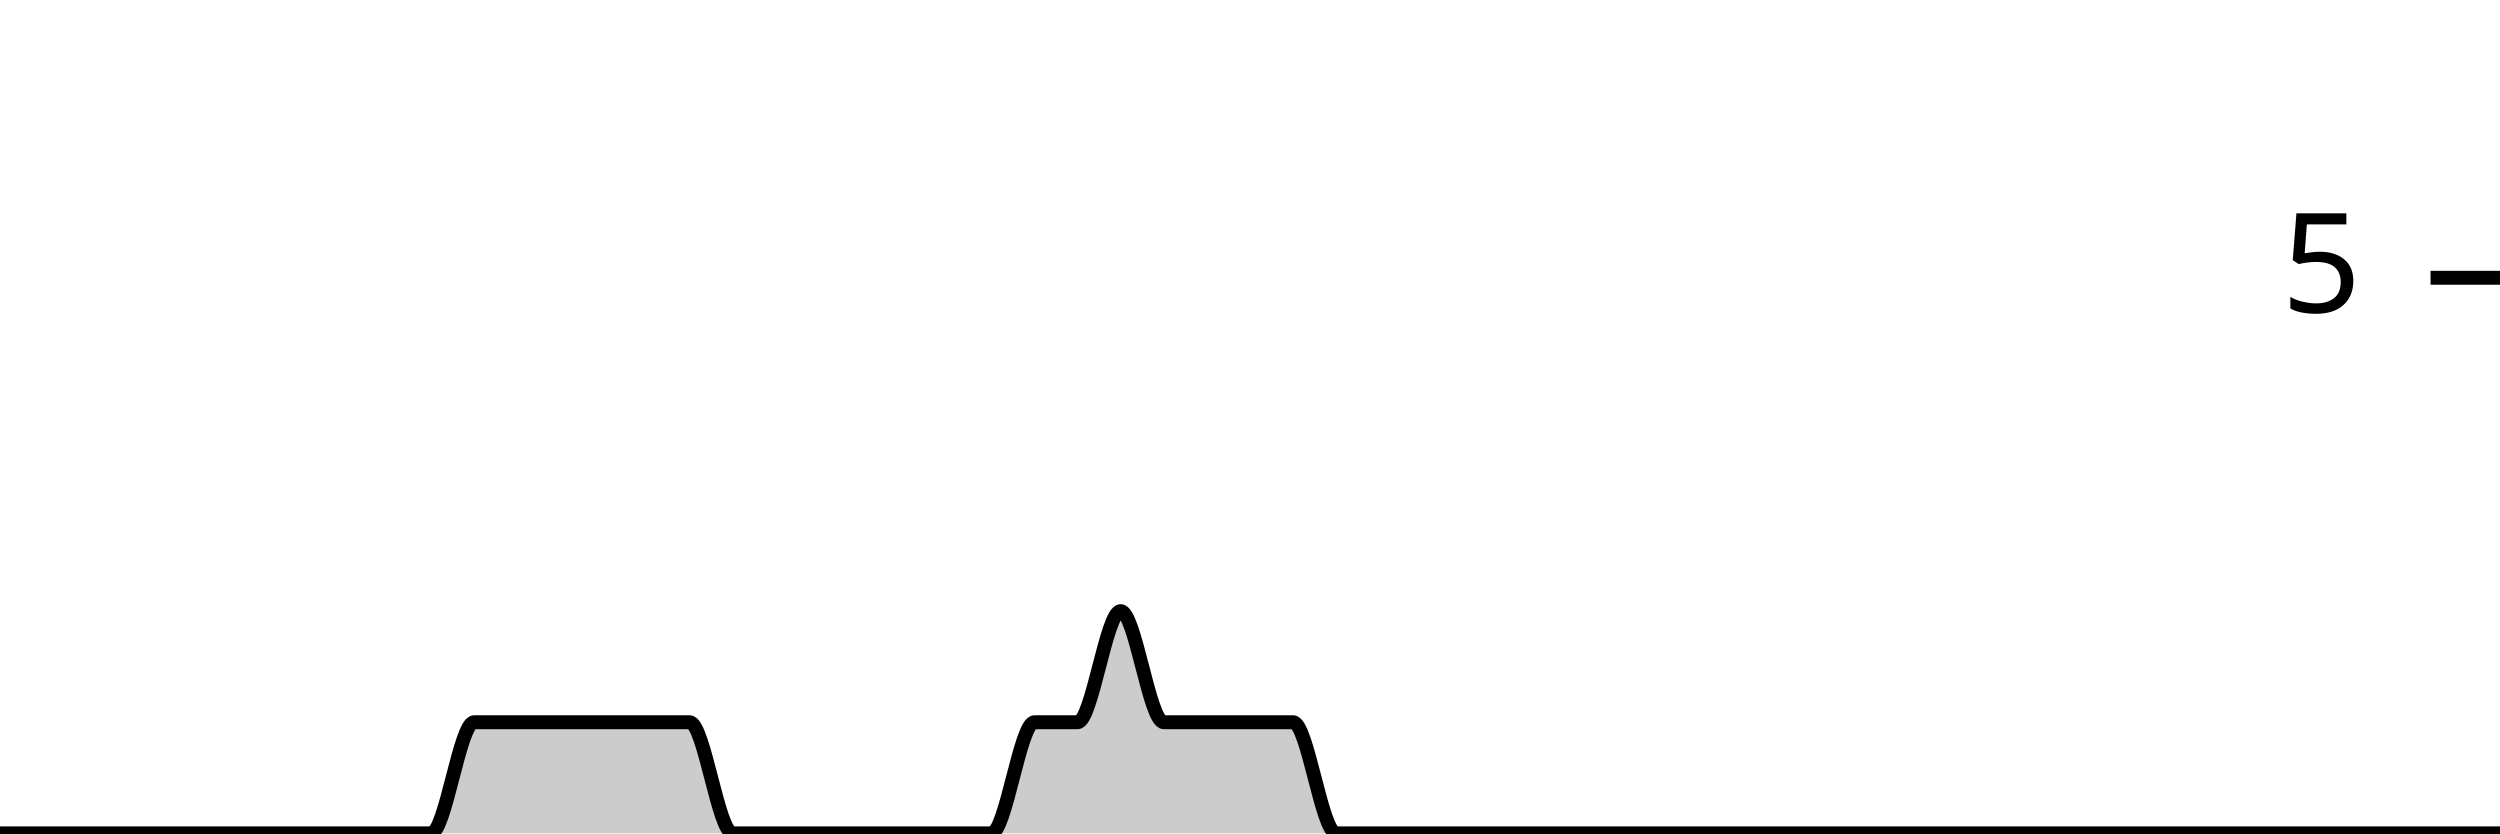
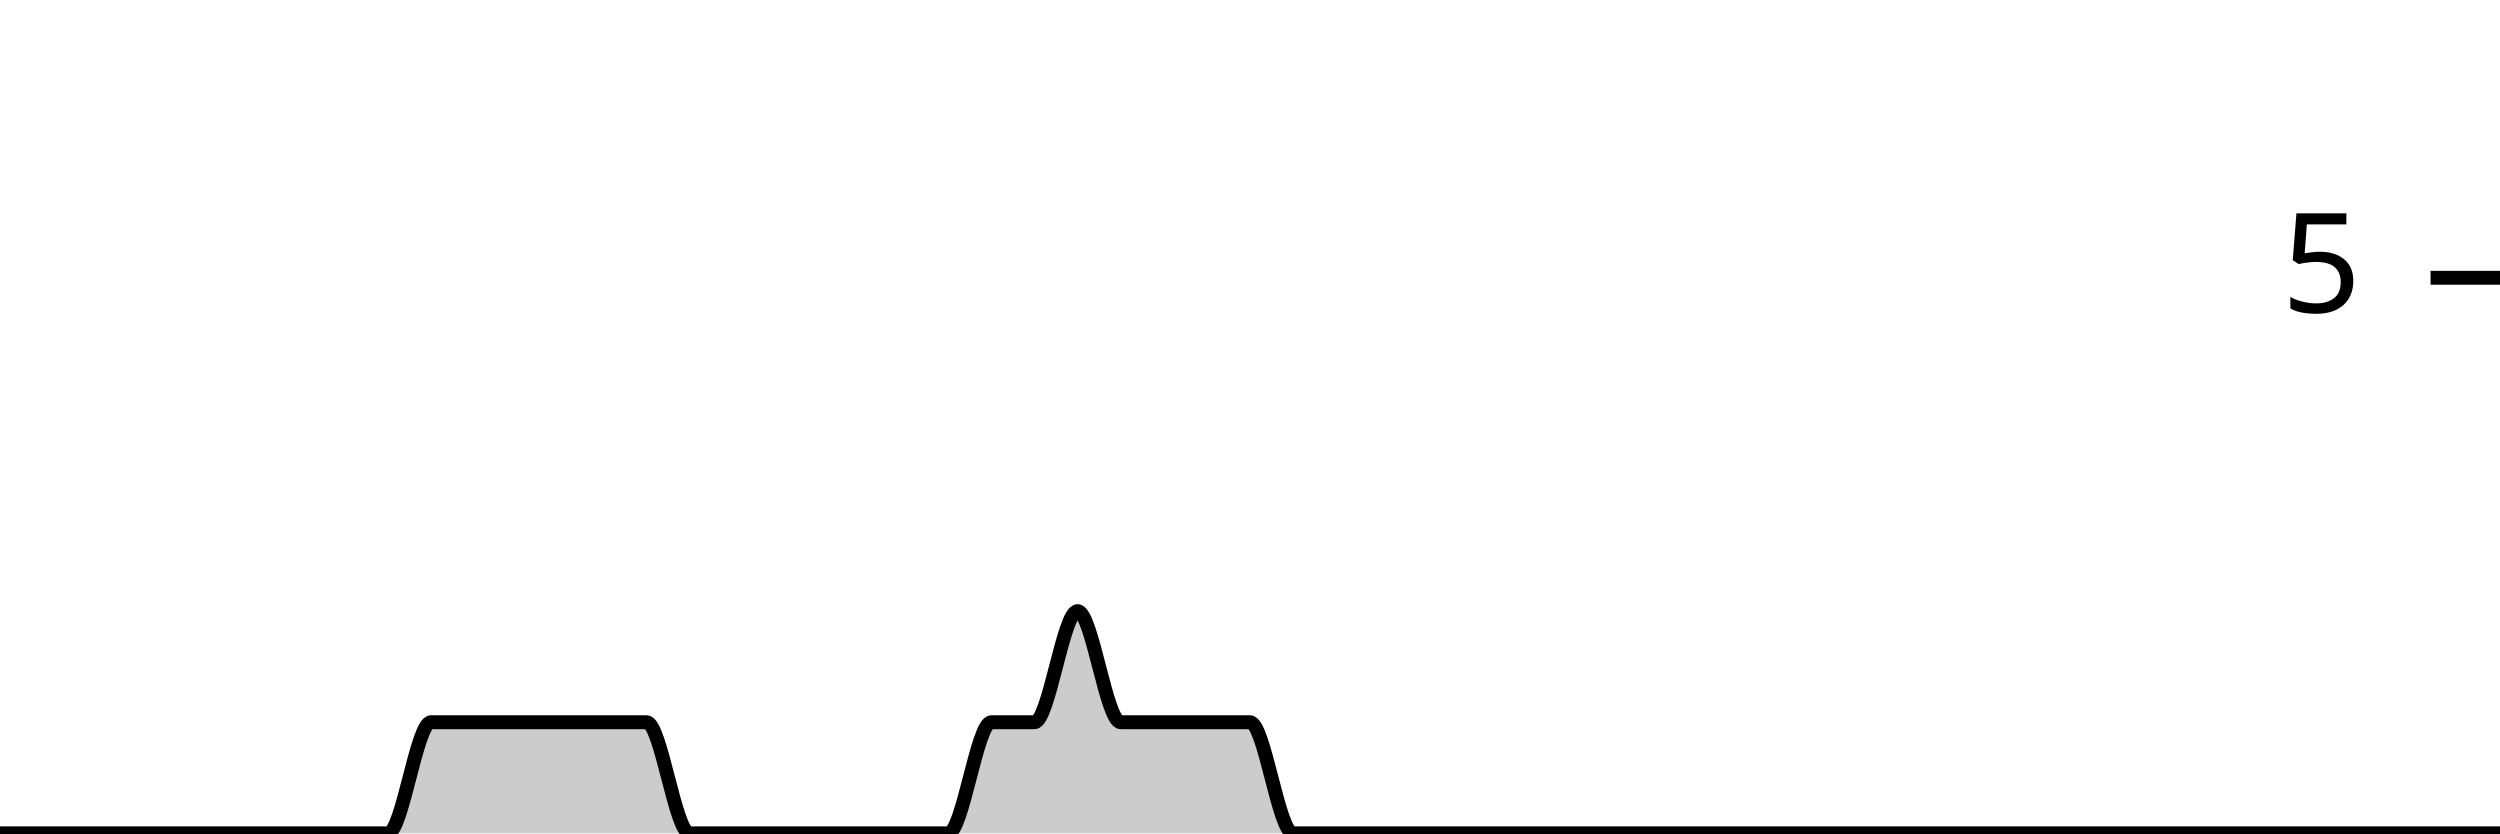
<svg xmlns="http://www.w3.org/2000/svg" viewBox="0 0 180 60">
  <g transform="translate(0,20)">
-     <path class="area" fill="rgba(0, 0, 0, 0.2)" d="M0,40C1.034,40,2.069,40,3.103,40C4.138,40,5.172,40,6.207,40C7.241,40,8.276,40,9.31,40C10.345,40,11.379,40,12.414,40C13.448,40,14.483,40,15.517,40C16.552,40,17.586,40,18.621,40C19.655,40,20.69,40,21.724,40C22.759,40,23.793,40,24.828,40C25.862,40,26.897,40,27.931,40C28.966,40,30,40,31.034,40C32.069,40,33.103,32,34.138,32C35.172,32,36.207,32,37.241,32C38.276,32,39.31,32,40.345,32C41.379,32,42.414,32,43.448,32C44.483,32,45.517,32,46.552,32C47.586,32,48.621,32,49.655,32C50.69,32,51.724,40,52.759,40C53.793,40,54.828,40,55.862,40C56.897,40,57.931,40,58.966,40C60,40,61.034,40,62.069,40C63.103,40,64.138,40,65.172,40C66.207,40,67.241,40,68.276,40C69.31,40,70.345,40,71.379,40C72.414,40,73.448,32,74.483,32C75.517,32,76.552,32,77.586,32C78.621,32,79.655,24,80.69,24C81.724,24,82.759,32,83.793,32C84.828,32,85.862,32,86.897,32C87.931,32,88.966,32,90,32C91.034,32,92.069,32,93.103,32C94.138,32,95.172,40,96.207,40C97.241,40,98.276,40,99.31,40C100.345,40,101.379,40,102.414,40C103.448,40,104.483,40,105.517,40C106.552,40,107.586,40,108.621,40C109.655,40,110.69,40,111.724,40C112.759,40,113.793,40,114.828,40C115.862,40,116.897,40,117.931,40C118.966,40,120,40,121.034,40C122.069,40,123.103,40,124.138,40C125.172,40,126.207,40,127.241,40C128.276,40,129.31,40,130.345,40C131.379,40,132.414,40,133.448,40C134.483,40,135.517,40,136.552,40C137.586,40,138.621,40,139.655,40C140.69,40,141.724,40,142.759,40C143.793,40,144.828,40,145.862,40C146.897,40,147.931,40,148.966,40C150,40,151.034,40,152.069,40C153.103,40,154.138,40,155.172,40C156.207,40,157.241,40,158.276,40C159.31,40,160.345,40,161.379,40C162.414,40,163.448,40,164.483,40C165.517,40,166.552,40,167.586,40C168.621,40,169.655,40,170.69,40C171.724,40,172.759,40,173.793,40C174.828,40,175.862,40,176.897,40C177.931,40,178.966,40,180,40L180,40C178.966,40,177.931,40,176.897,40C175.862,40,174.828,40,173.793,40C172.759,40,171.724,40,170.69,40C169.655,40,168.621,40,167.586,40C166.552,40,165.517,40,164.483,40C163.448,40,162.414,40,161.379,40C160.345,40,159.31,40,158.276,40C157.241,40,156.207,40,155.172,40C154.138,40,153.103,40,152.069,40C151.034,40,150,40,148.966,40C147.931,40,146.897,40,145.862,40C144.828,40,143.793,40,142.759,40C141.724,40,140.69,40,139.655,40C138.621,40,137.586,40,136.552,40C135.517,40,134.483,40,133.448,40C132.414,40,131.379,40,130.345,40C129.31,40,128.276,40,127.241,40C126.207,40,125.172,40,124.138,40C123.103,40,122.069,40,121.034,40C120,40,118.966,40,117.931,40C116.897,40,115.862,40,114.828,40C113.793,40,112.759,40,111.724,40C110.69,40,109.655,40,108.621,40C107.586,40,106.552,40,105.517,40C104.483,40,103.448,40,102.414,40C101.379,40,100.345,40,99.31,40C98.276,40,97.241,40,96.207,40C95.172,40,94.138,40,93.103,40C92.069,40,91.034,40,90,40C88.966,40,87.931,40,86.897,40C85.862,40,84.828,40,83.793,40C82.759,40,81.724,40,80.69,40C79.655,40,78.621,40,77.586,40C76.552,40,75.517,40,74.483,40C73.448,40,72.414,40,71.379,40C70.345,40,69.31,40,68.276,40C67.241,40,66.207,40,65.172,40C64.138,40,63.103,40,62.069,40C61.034,40,60,40,58.966,40C57.931,40,56.897,40,55.862,40C54.828,40,53.793,40,52.759,40C51.724,40,50.69,40,49.655,40C48.621,40,47.586,40,46.552,40C45.517,40,44.483,40,43.448,40C42.414,40,41.379,40,40.345,40C39.31,40,38.276,40,37.241,40C36.207,40,35.172,40,34.138,40C33.103,40,32.069,40,31.034,40C30,40,28.966,40,27.931,40C26.897,40,25.862,40,24.828,40C23.793,40,22.759,40,21.724,40C20.69,40,19.655,40,18.621,40C17.586,40,16.552,40,15.517,40C14.483,40,13.448,40,12.414,40C11.379,40,10.345,40,9.31,40C8.276,40,7.241,40,6.207,40C5.172,40,4.138,40,3.103,40C2.069,40,1.034,40,0,40Z" />
-     <path class="line" stroke="black" fill="none" d="M0,40C1.034,40,2.069,40,3.103,40C4.138,40,5.172,40,6.207,40C7.241,40,8.276,40,9.31,40C10.345,40,11.379,40,12.414,40C13.448,40,14.483,40,15.517,40C16.552,40,17.586,40,18.621,40C19.655,40,20.69,40,21.724,40C22.759,40,23.793,40,24.828,40C25.862,40,26.897,40,27.931,40C28.966,40,30,40,31.034,40C32.069,40,33.103,32,34.138,32C35.172,32,36.207,32,37.241,32C38.276,32,39.31,32,40.345,32C41.379,32,42.414,32,43.448,32C44.483,32,45.517,32,46.552,32C47.586,32,48.621,32,49.655,32C50.69,32,51.724,40,52.759,40C53.793,40,54.828,40,55.862,40C56.897,40,57.931,40,58.966,40C60,40,61.034,40,62.069,40C63.103,40,64.138,40,65.172,40C66.207,40,67.241,40,68.276,40C69.31,40,70.345,40,71.379,40C72.414,40,73.448,32,74.483,32C75.517,32,76.552,32,77.586,32C78.621,32,79.655,24,80.69,24C81.724,24,82.759,32,83.793,32C84.828,32,85.862,32,86.897,32C87.931,32,88.966,32,90,32C91.034,32,92.069,32,93.103,32C94.138,32,95.172,40,96.207,40C97.241,40,98.276,40,99.31,40C100.345,40,101.379,40,102.414,40C103.448,40,104.483,40,105.517,40C106.552,40,107.586,40,108.621,40C109.655,40,110.69,40,111.724,40C112.759,40,113.793,40,114.828,40C115.862,40,116.897,40,117.931,40C118.966,40,120,40,121.034,40C122.069,40,123.103,40,124.138,40C125.172,40,126.207,40,127.241,40C128.276,40,129.31,40,130.345,40C131.379,40,132.414,40,133.448,40C134.483,40,135.517,40,136.552,40C137.586,40,138.621,40,139.655,40C140.69,40,141.724,40,142.759,40C143.793,40,144.828,40,145.862,40C146.897,40,147.931,40,148.966,40C150,40,151.034,40,152.069,40C153.103,40,154.138,40,155.172,40C156.207,40,157.241,40,158.276,40C159.31,40,160.345,40,161.379,40C162.414,40,163.448,40,164.483,40C165.517,40,166.552,40,167.586,40C168.621,40,169.655,40,170.69,40C171.724,40,172.759,40,173.793,40C174.828,40,175.862,40,176.897,40C177.931,40,178.966,40,180,40" />
+     <path class="area" fill="rgba(0, 0, 0, 0.2)" d="M0,40C1.034,40,2.069,40,3.103,40C4.138,40,5.172,40,6.207,40C7.241,40,8.276,40,9.31,40C10.345,40,11.379,40,12.414,40C13.448,40,14.483,40,15.517,40C16.552,40,17.586,40,18.621,40C19.655,40,20.69,40,21.724,40C22.759,40,23.793,40,24.828,40C25.862,40,26.897,40,27.931,40C28.966,40,30,32,31.034,32C32.069,32,33.103,32,34.138,32C35.172,32,36.207,32,37.241,32C38.276,32,39.31,32,40.345,32C41.379,32,42.414,32,43.448,32C44.483,32,45.517,32,46.552,32C47.586,32,48.621,40,49.655,40C50.69,40,51.724,40,52.759,40C53.793,40,54.828,40,55.862,40C56.897,40,57.931,40,58.966,40C60,40,61.034,40,62.069,40C63.103,40,64.138,40,65.172,40C66.207,40,67.241,40,68.276,40C69.31,40,70.345,32,71.379,32C72.414,32,73.448,32,74.483,32C75.517,32,76.552,24,77.586,24C78.621,24,79.655,32,80.69,32C81.724,32,82.759,32,83.793,32C84.828,32,85.862,32,86.897,32C87.931,32,88.966,32,90,32C91.034,32,92.069,40,93.103,40C94.138,40,95.172,40,96.207,40C97.241,40,98.276,40,99.31,40C100.345,40,101.379,40,102.414,40C103.448,40,104.483,40,105.517,40C106.552,40,107.586,40,108.621,40C109.655,40,110.69,40,111.724,40C112.759,40,113.793,40,114.828,40C115.862,40,116.897,40,117.931,40C118.966,40,120,40,121.034,40C122.069,40,123.103,40,124.138,40C125.172,40,126.207,40,127.241,40C128.276,40,129.31,40,130.345,40C131.379,40,132.414,40,133.448,40C134.483,40,135.517,40,136.552,40C137.586,40,138.621,40,139.655,40C140.69,40,141.724,40,142.759,40C143.793,40,144.828,40,145.862,40C146.897,40,147.931,40,148.966,40C150,40,151.034,40,152.069,40C153.103,40,154.138,40,155.172,40C156.207,40,157.241,40,158.276,40C159.31,40,160.345,40,161.379,40C162.414,40,163.448,40,164.483,40C165.517,40,166.552,40,167.586,40C168.621,40,169.655,40,170.69,40C171.724,40,172.759,40,173.793,40C174.828,40,175.862,40,176.897,40C177.931,40,178.966,40,180,40L180,40C178.966,40,177.931,40,176.897,40C175.862,40,174.828,40,173.793,40C172.759,40,171.724,40,170.69,40C169.655,40,168.621,40,167.586,40C166.552,40,165.517,40,164.483,40C163.448,40,162.414,40,161.379,40C160.345,40,159.31,40,158.276,40C157.241,40,156.207,40,155.172,40C154.138,40,153.103,40,152.069,40C151.034,40,150,40,148.966,40C147.931,40,146.897,40,145.862,40C144.828,40,143.793,40,142.759,40C141.724,40,140.69,40,139.655,40C138.621,40,137.586,40,136.552,40C135.517,40,134.483,40,133.448,40C132.414,40,131.379,40,130.345,40C129.31,40,128.276,40,127.241,40C126.207,40,125.172,40,124.138,40C123.103,40,122.069,40,121.034,40C120,40,118.966,40,117.931,40C116.897,40,115.862,40,114.828,40C113.793,40,112.759,40,111.724,40C110.69,40,109.655,40,108.621,40C107.586,40,106.552,40,105.517,40C104.483,40,103.448,40,102.414,40C101.379,40,100.345,40,99.31,40C98.276,40,97.241,40,96.207,40C95.172,40,94.138,40,93.103,40C92.069,40,91.034,40,90,40C88.966,40,87.931,40,86.897,40C85.862,40,84.828,40,83.793,40C82.759,40,81.724,40,80.69,40C79.655,40,78.621,40,77.586,40C76.552,40,75.517,40,74.483,40C73.448,40,72.414,40,71.379,40C70.345,40,69.31,40,68.276,40C67.241,40,66.207,40,65.172,40C64.138,40,63.103,40,62.069,40C61.034,40,60,40,58.966,40C57.931,40,56.897,40,55.862,40C54.828,40,53.793,40,52.759,40C51.724,40,50.69,40,49.655,40C48.621,40,47.586,40,46.552,40C45.517,40,44.483,40,43.448,40C42.414,40,41.379,40,40.345,40C39.31,40,38.276,40,37.241,40C36.207,40,35.172,40,34.138,40C33.103,40,32.069,40,31.034,40C30,40,28.966,40,27.931,40C26.897,40,25.862,40,24.828,40C23.793,40,22.759,40,21.724,40C20.69,40,19.655,40,18.621,40C17.586,40,16.552,40,15.517,40C14.483,40,13.448,40,12.414,40C11.379,40,10.345,40,9.31,40C8.276,40,7.241,40,6.207,40C5.172,40,4.138,40,3.103,40C2.069,40,1.034,40,0,40Z" />
+     <path class="line" stroke="black" fill="none" d="M0,40C1.034,40,2.069,40,3.103,40C4.138,40,5.172,40,6.207,40C7.241,40,8.276,40,9.31,40C10.345,40,11.379,40,12.414,40C13.448,40,14.483,40,15.517,40C16.552,40,17.586,40,18.621,40C19.655,40,20.69,40,21.724,40C22.759,40,23.793,40,24.828,40C25.862,40,26.897,40,27.931,40C28.966,40,30,32,31.034,32C32.069,32,33.103,32,34.138,32C35.172,32,36.207,32,37.241,32C38.276,32,39.31,32,40.345,32C41.379,32,42.414,32,43.448,32C44.483,32,45.517,32,46.552,32C47.586,32,48.621,40,49.655,40C50.69,40,51.724,40,52.759,40C53.793,40,54.828,40,55.862,40C56.897,40,57.931,40,58.966,40C60,40,61.034,40,62.069,40C63.103,40,64.138,40,65.172,40C66.207,40,67.241,40,68.276,40C69.31,40,70.345,32,71.379,32C72.414,32,73.448,32,74.483,32C75.517,32,76.552,24,77.586,24C78.621,24,79.655,32,80.69,32C81.724,32,82.759,32,83.793,32C84.828,32,85.862,32,86.897,32C87.931,32,88.966,32,90,32C91.034,32,92.069,40,93.103,40C94.138,40,95.172,40,96.207,40C97.241,40,98.276,40,99.31,40C100.345,40,101.379,40,102.414,40C103.448,40,104.483,40,105.517,40C106.552,40,107.586,40,108.621,40C109.655,40,110.69,40,111.724,40C112.759,40,113.793,40,114.828,40C115.862,40,116.897,40,117.931,40C118.966,40,120,40,121.034,40C122.069,40,123.103,40,124.138,40C125.172,40,126.207,40,127.241,40C128.276,40,129.31,40,130.345,40C131.379,40,132.414,40,133.448,40C134.483,40,135.517,40,136.552,40C137.586,40,138.621,40,139.655,40C140.69,40,141.724,40,142.759,40C143.793,40,144.828,40,145.862,40C146.897,40,147.931,40,148.966,40C150,40,151.034,40,152.069,40C153.103,40,154.138,40,155.172,40C156.207,40,157.241,40,158.276,40C159.31,40,160.345,40,161.379,40C162.414,40,163.448,40,164.483,40C165.517,40,166.552,40,167.586,40C168.621,40,169.655,40,170.69,40C171.724,40,172.759,40,173.793,40C174.828,40,175.862,40,176.897,40C177.931,40,178.966,40,180,40" />
    <path class="axis-ceiling" stroke-width="1" stroke="black" fill="none" d="M175,0L180,0" />
    <text class="axis-ceiling-label" font-family="sans-serif" text-anchor="end" font-size="10px" x="170" y="2.5">5</text>
  </g>
</svg>
